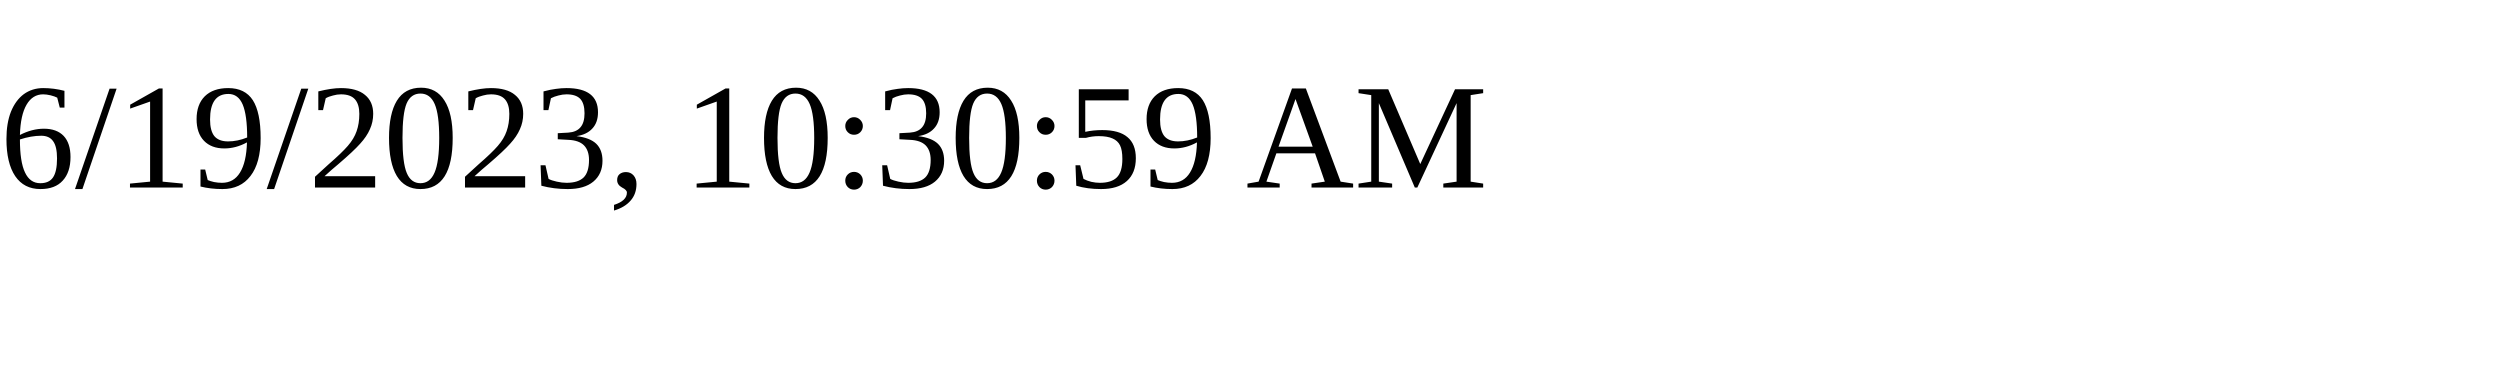
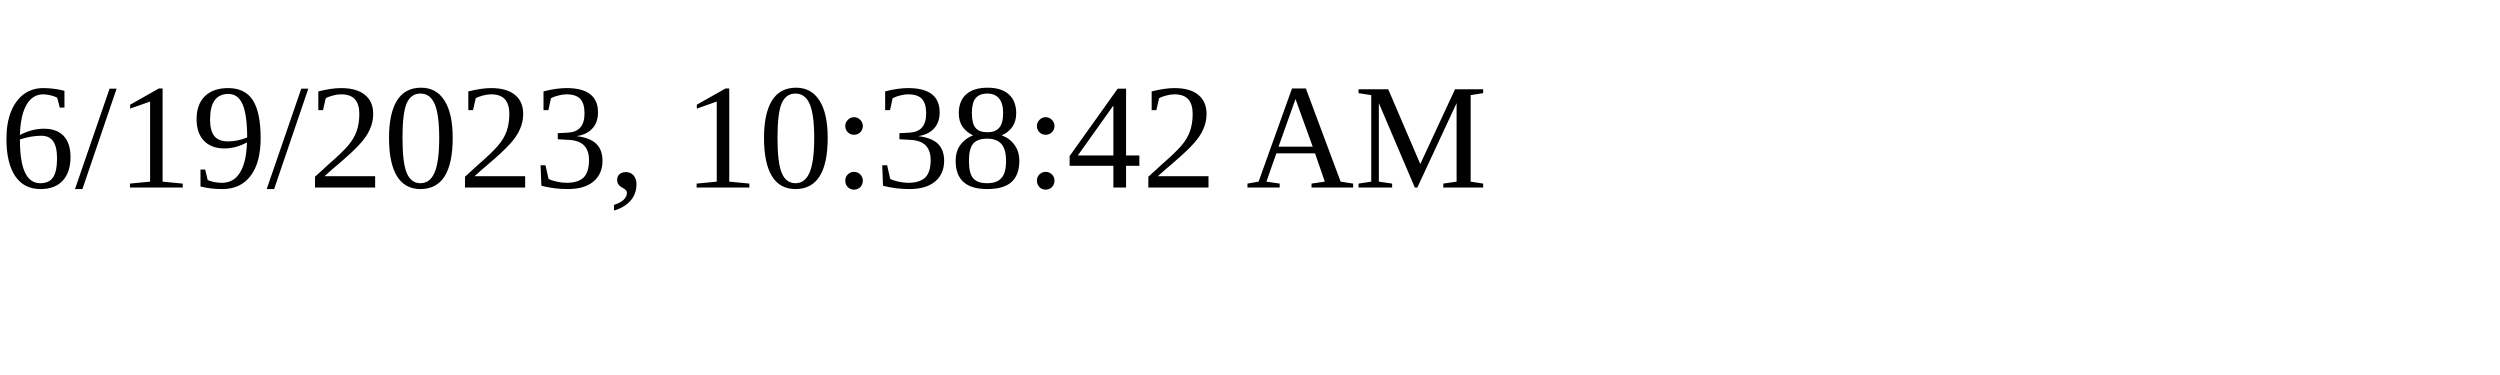
<svg xmlns="http://www.w3.org/2000/svg" height="30" width="200">
-   <text x="0" y="15">6/19/2023, 10:30:59 AM</text>
+   <text x="0" y="15">6/19/2023, 10:38:42 AM</text>
</svg>
